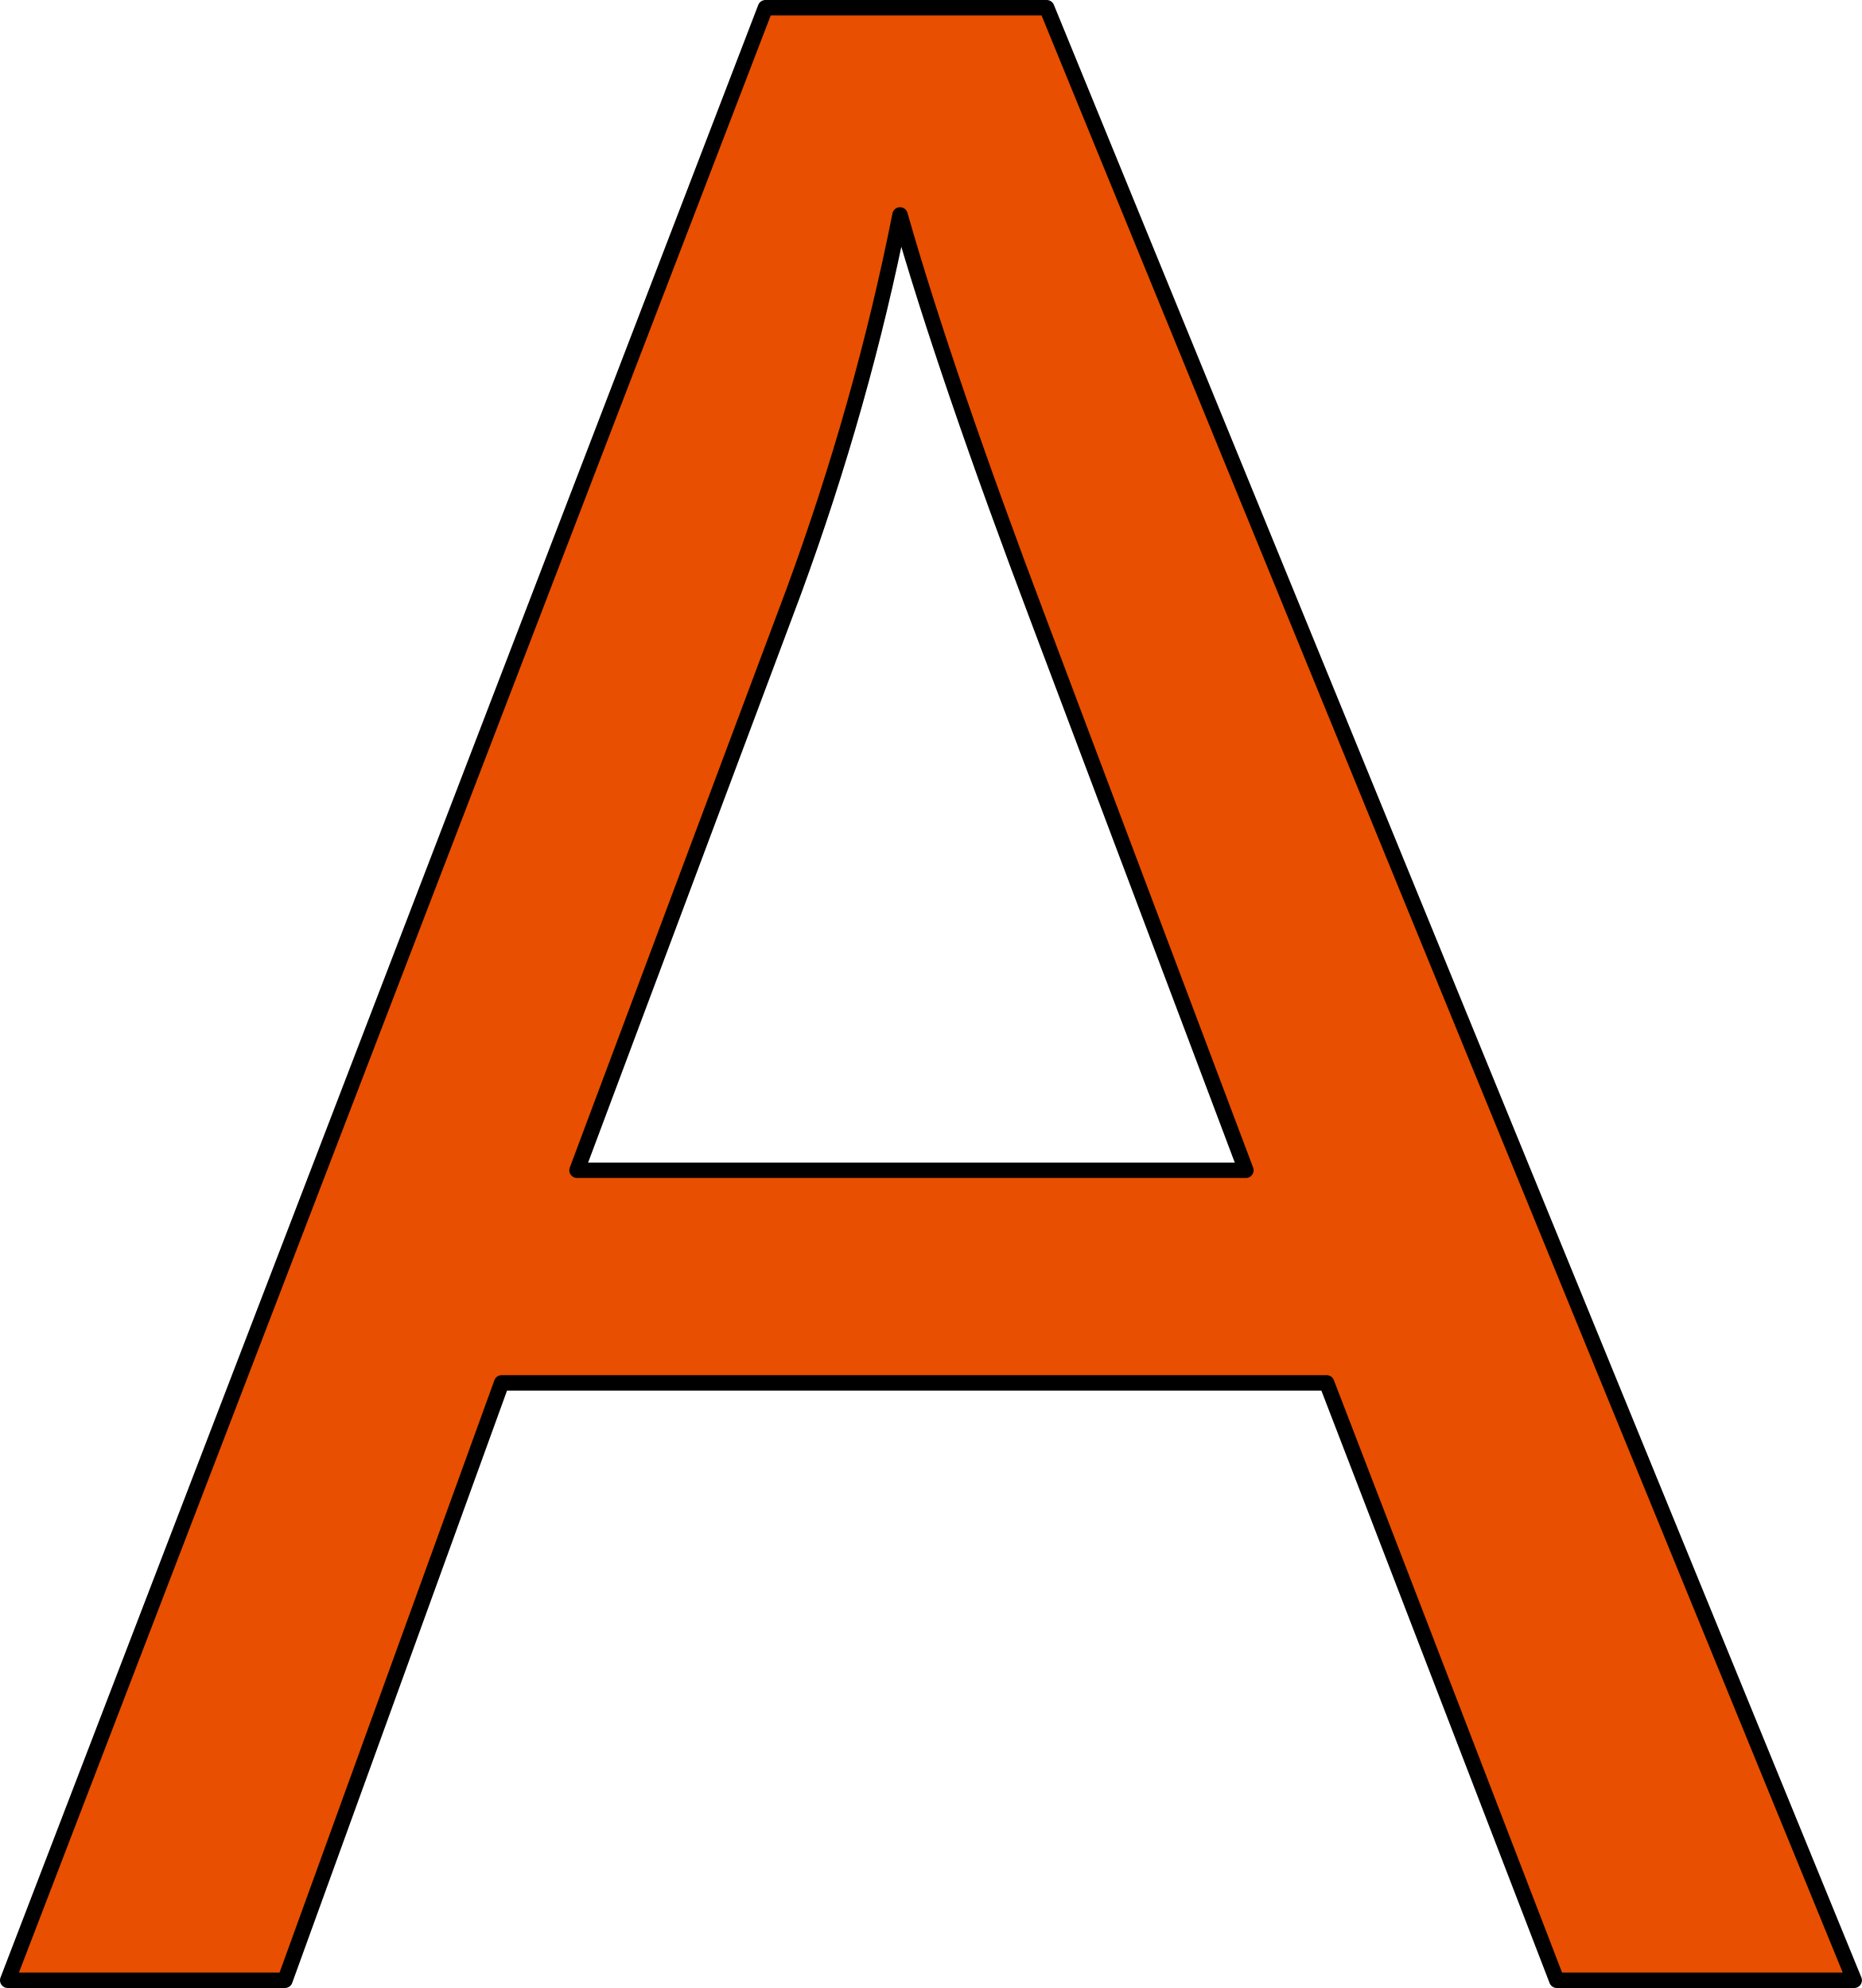
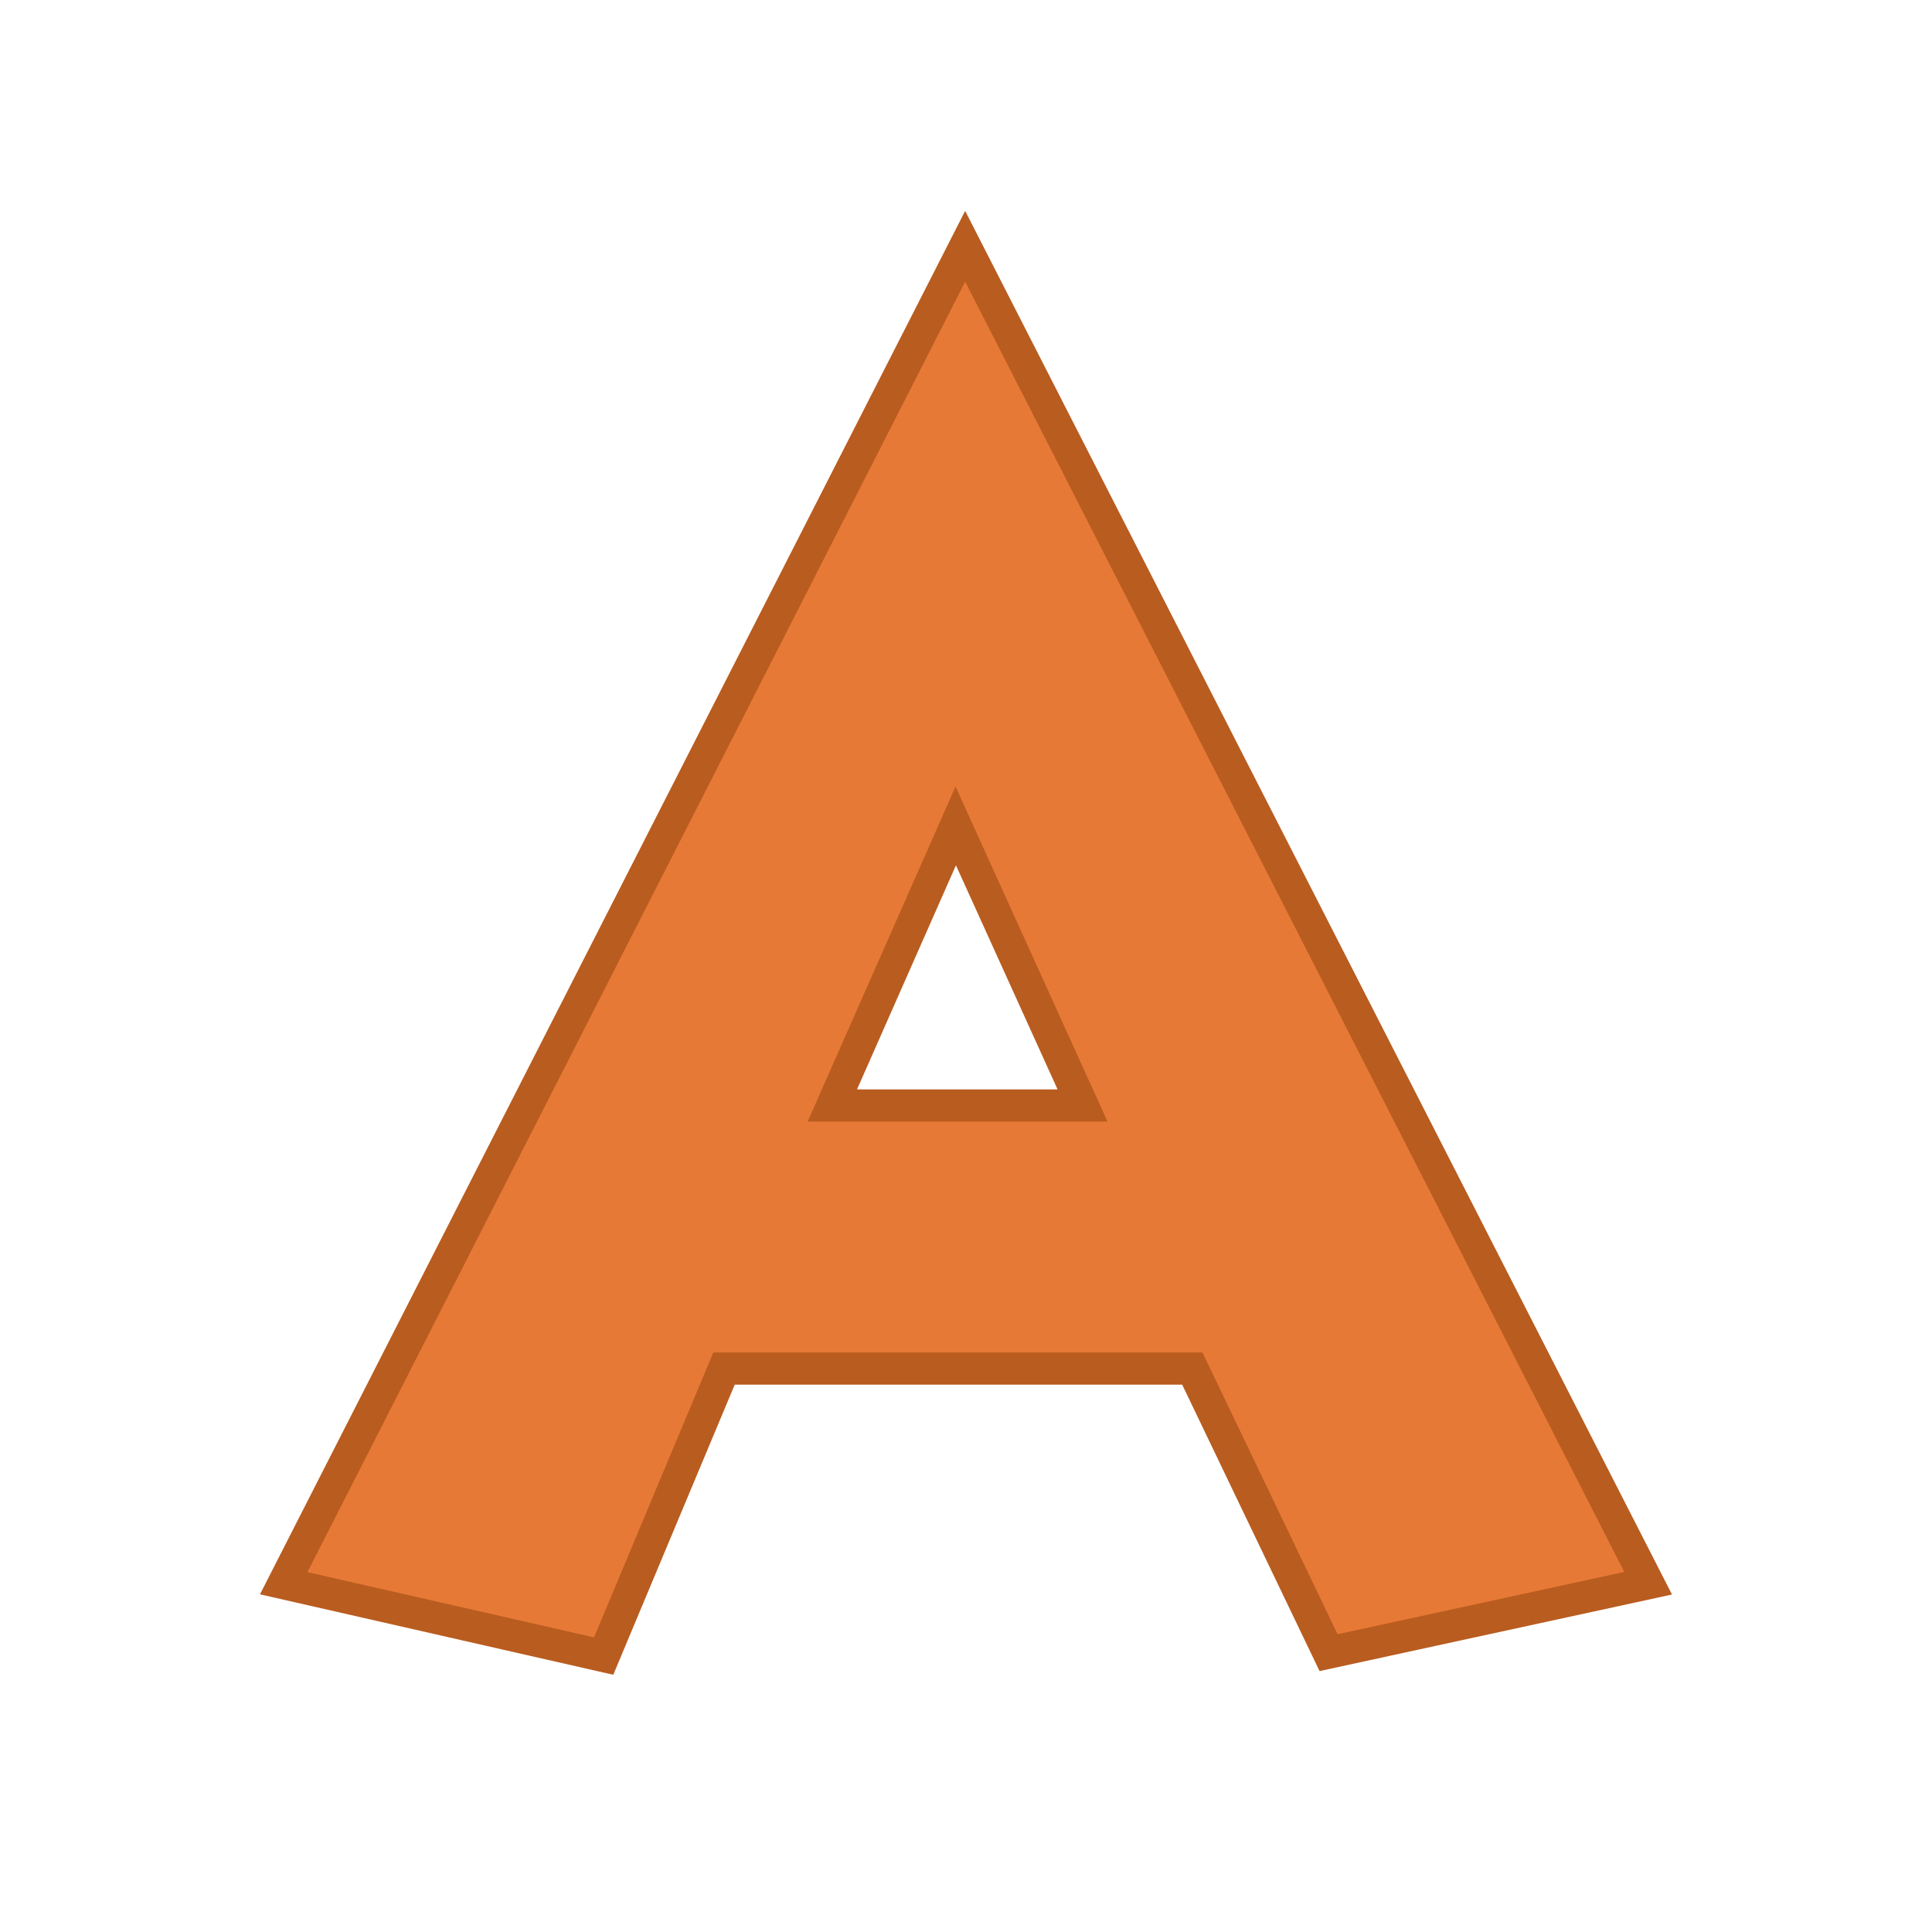
- <svg xmlns="http://www.w3.org/2000/svg" version="1.1" viewBox="0 0 120.793 129" stroke-miterlimit="10" id="svg2" width="120.793" height="129" style="fill:none;stroke:none;stroke-linecap:square;stroke-miterlimit:10">
-   <defs id="defs17" />
-   <clipPath id="p.0">
-     <path d="M 0,0 960,0 960,540 0,540 0,0 Z" id="path5" style="clip-rule:nonzero" />
-   </clipPath>
-   <path style="fill:#e84f00;fill-opacity:1;fill-rule:evenodd;stroke:#000000;stroke-width:1;stroke-linecap:butt;stroke-linejoin:round" d="m 58.388,13.946 c 1.979,6.927 5.006,15.774 9.08,26.543 l 13.359,35.449 -43.394,0 14.057,-37.544 c 2.969,-8.091 5.268,-16.24 6.898,-24.447 z M 49.657,0.5 0.5,128.5 l 17.986,0 14.057,-38.767 53.522,0 14.93,38.767 19.296,0 L 67.905,0.5 Z" id="path13" />
+ <svg xmlns="http://www.w3.org/2000/svg" width="120" height="120" viewBox="0 0 31.75 31.75" version="1.1" id="svg8">
+   <defs id="defs2" />
+   <g id="layer1" transform="translate(0,-265.25)">
+     <g aria-label="a" style="font-style:normal;font-variant:normal;font-weight:normal;font-stretch:normal;font-size:25.4px;line-height:1.25;font-family:Kabel;-inkscape-font-specification:Kabel;letter-spacing:0px;word-spacing:0px;fill:#e77936;fill-opacity:1;stroke:#b95c1f;stroke-width:0.529;stroke-miterlimit:4;stroke-dasharray:none;stroke-opacity:1" id="text817" transform="translate(1.705323,-3.678613)">
+       <g aria-label="bcdefghijklmnopqrstuvwxyz  ABCDEFGHIJKLMNOPQRSTUVWXYZ" style="font-style:normal;font-variant:normal;font-weight:normal;font-stretch:normal;font-size:25.4px;line-height:1.25;font-family:Kabel;-inkscape-font-specification:Kabel;letter-spacing:0px;word-spacing:0px;fill:#e77936;fill-opacity:1;stroke:#b95c1f;stroke-width:0.529;stroke-miterlimit:4;stroke-dasharray:none;stroke-opacity:1" id="text1005">
+         <path d="m 2.957,294.947 11.199,-21.971 11.224,21.971 -5.252,1.141 -2.239,-4.669 h -7.696 l -1.978,4.725 z m 13.128,-7.851 -2.084,-4.595 -2.028,4.595 z" style="font-style:normal;font-variant:normal;font-weight:normal;font-stretch:normal;font-size:25.4px;line-height:1.25;font-family:Kabel;-inkscape-font-specification:Kabel;letter-spacing:0px;word-spacing:0px;fill:#e77936;fill-opacity:1;stroke:#b95c1f;stroke-width:0.529;stroke-miterlimit:4;stroke-dasharray:none;stroke-opacity:1" id="path1061" />
+       </g>
+     </g>
+   </g>
</svg>
